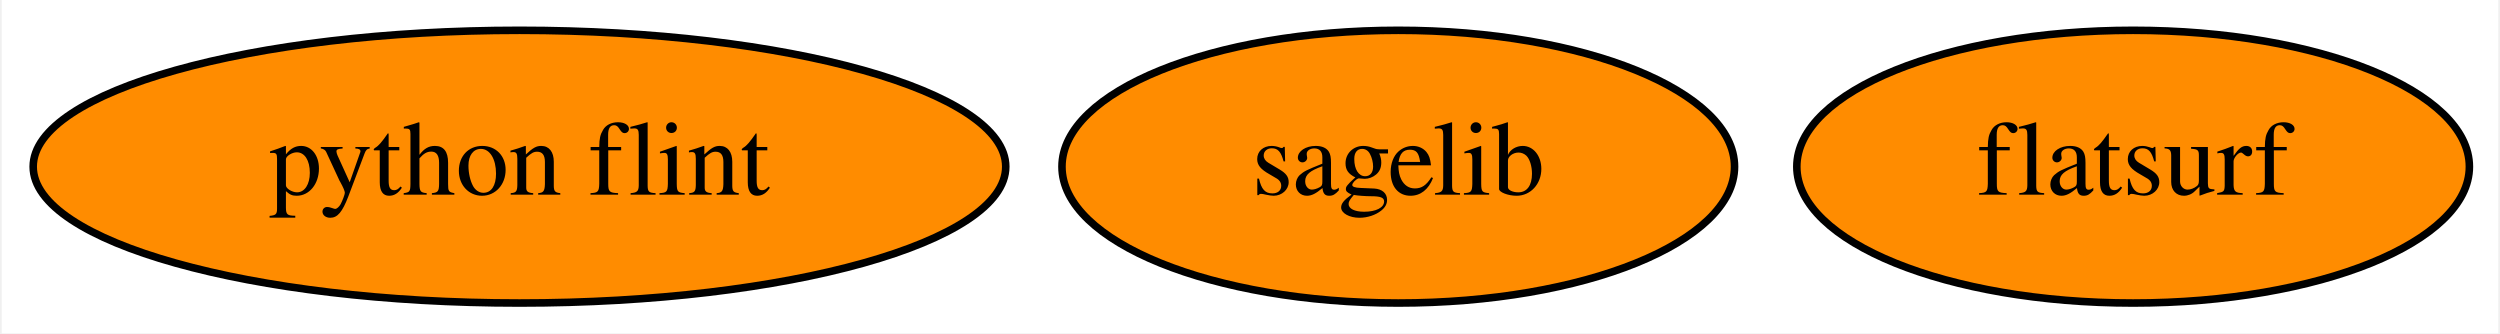
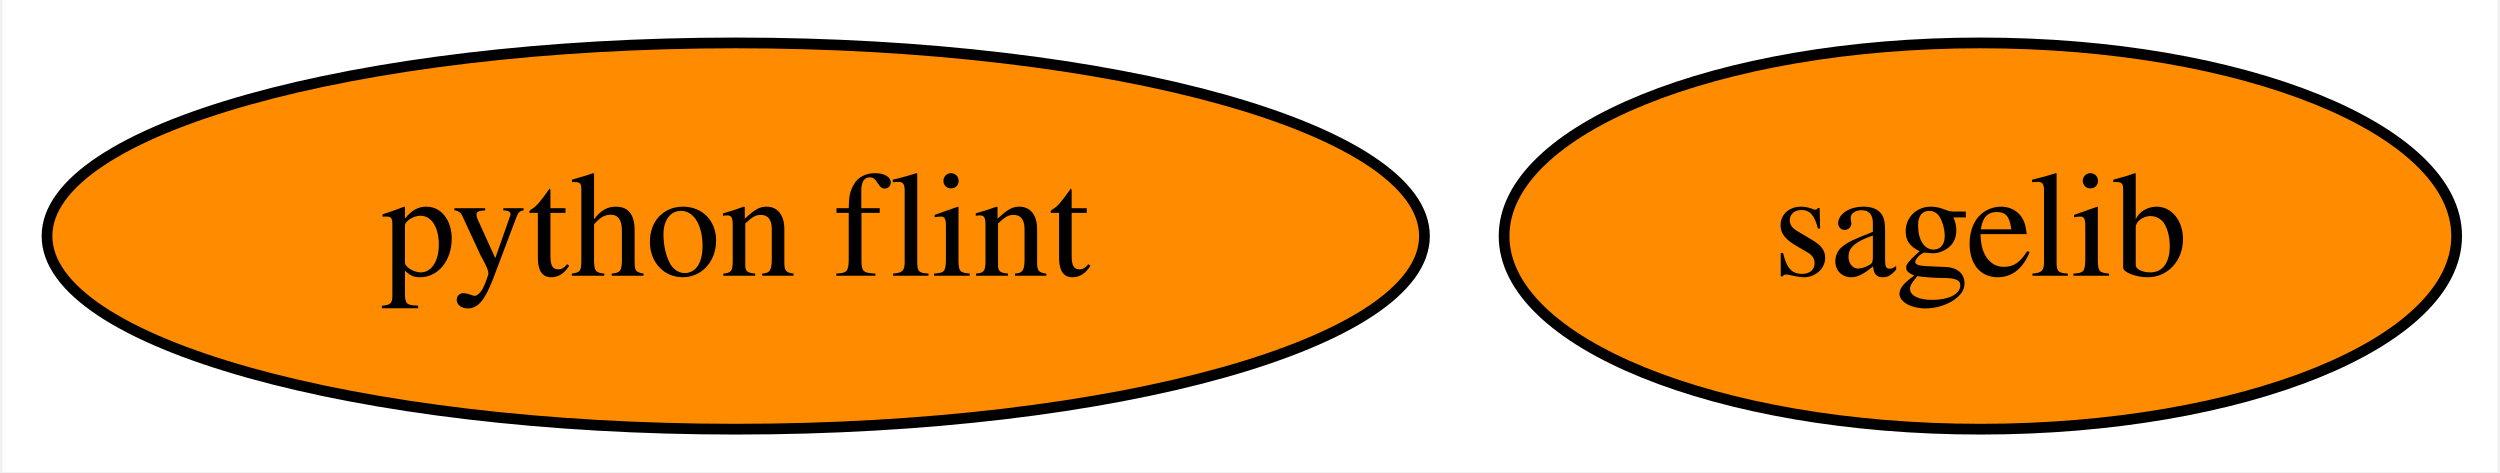
- <svg xmlns="http://www.w3.org/2000/svg" xmlns:xlink="http://www.w3.org/1999/xlink" width="330pt" height="44pt" viewBox="0.00 0.00 329.54 44.00">
+ <svg xmlns="http://www.w3.org/2000/svg" xmlns:xlink="http://www.w3.org/1999/xlink" width="233pt" height="44pt" viewBox="0.00 0.00 232.54 44.00">
  <g id="graph0" class="graph" transform="scale(1 1) rotate(0) translate(4 40)">
-     <polygon fill="white" stroke="none" points="-4,4 -4,-40 325.54,-40 325.54,4 -4,4" />
+     <polygon fill="white" stroke="none" points="-4,4 -4,-40 228.54,-40 228.54,4 -4,4" />
    <g id="node1" class="node">
      <g id="a_node1">
        <a xlink:href="https://github.com/conda-forge/sagelib-feedstock" xlink:title="sagelib">
          <ellipse fill="#ff8c00" stroke="black" cx="180.34" cy="-18" rx="44.39" ry="18" />
          <text text-anchor="middle" x="180.34" y="-14.3" font-family="Times,serif" font-size="14.00">sagelib</text>
        </a>
      </g>
    </g>
    <g id="node2" class="node">
      <g id="a_node2">
        <a xlink:href="https://github.com/conda-forge/python-flint-feedstock" xlink:title="python flint">
          <ellipse fill="#ff8c00" stroke="black" cx="64.34" cy="-18" rx="64.19" ry="18" />
          <text text-anchor="middle" x="64.34" y="-14.3" font-family="Times,serif" font-size="14.00">python flint</text>
        </a>
      </g>
    </g>
-     <g id="node3" class="node">
-       <g id="a_node3">
-         <a xlink:href="https://github.com/conda-forge/flatsurf-feedstock" xlink:title="flatsurf">
-           <ellipse fill="#ff8c00" stroke="black" cx="277.34" cy="-18" rx="44.39" ry="18" />
-           <text text-anchor="middle" x="277.34" y="-14.3" font-family="Times,serif" font-size="14.00">flatsurf</text>
-         </a>
-       </g>
-     </g>
  </g>
</svg>
